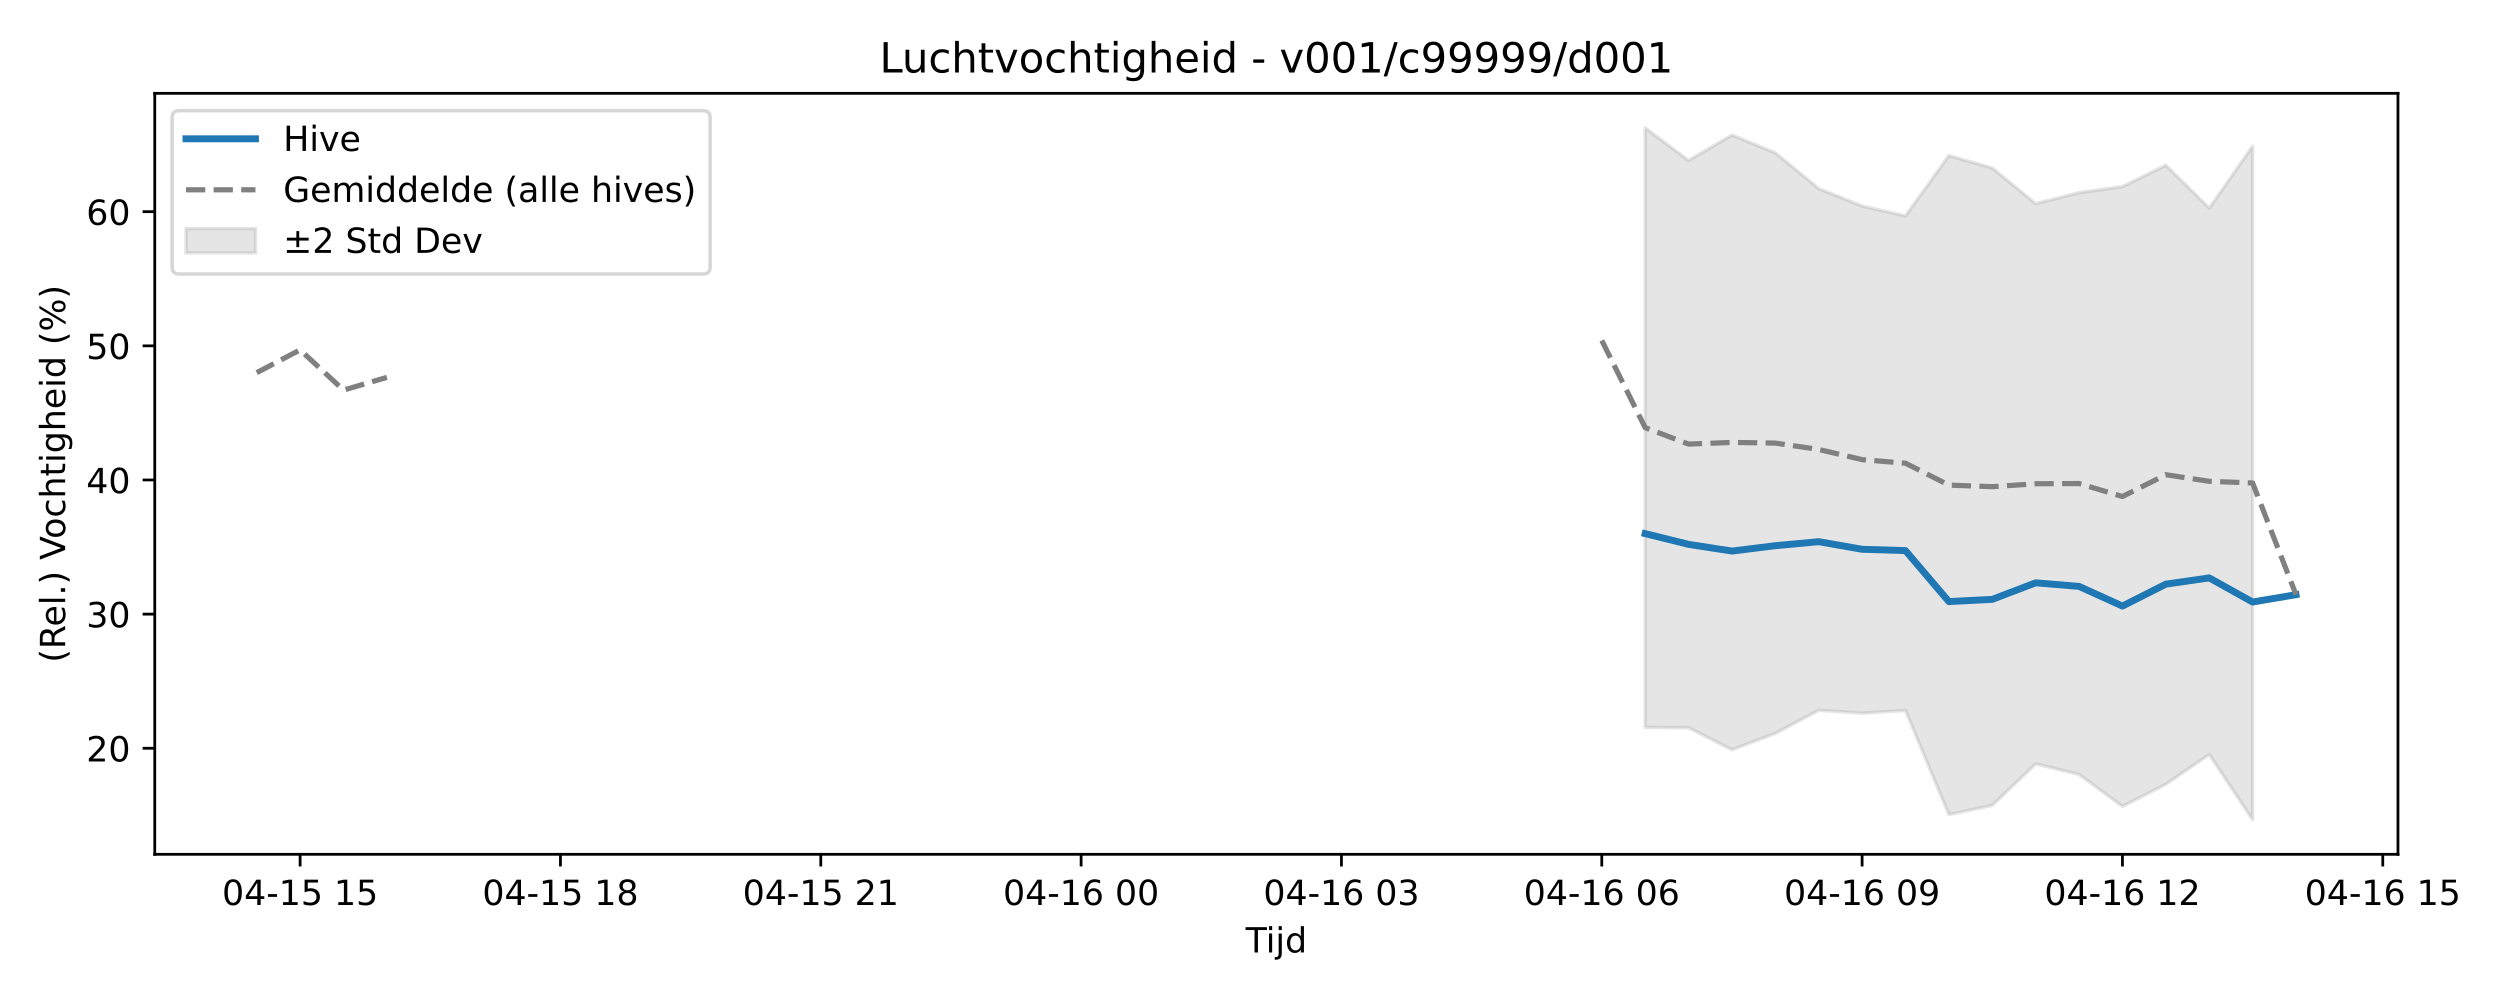
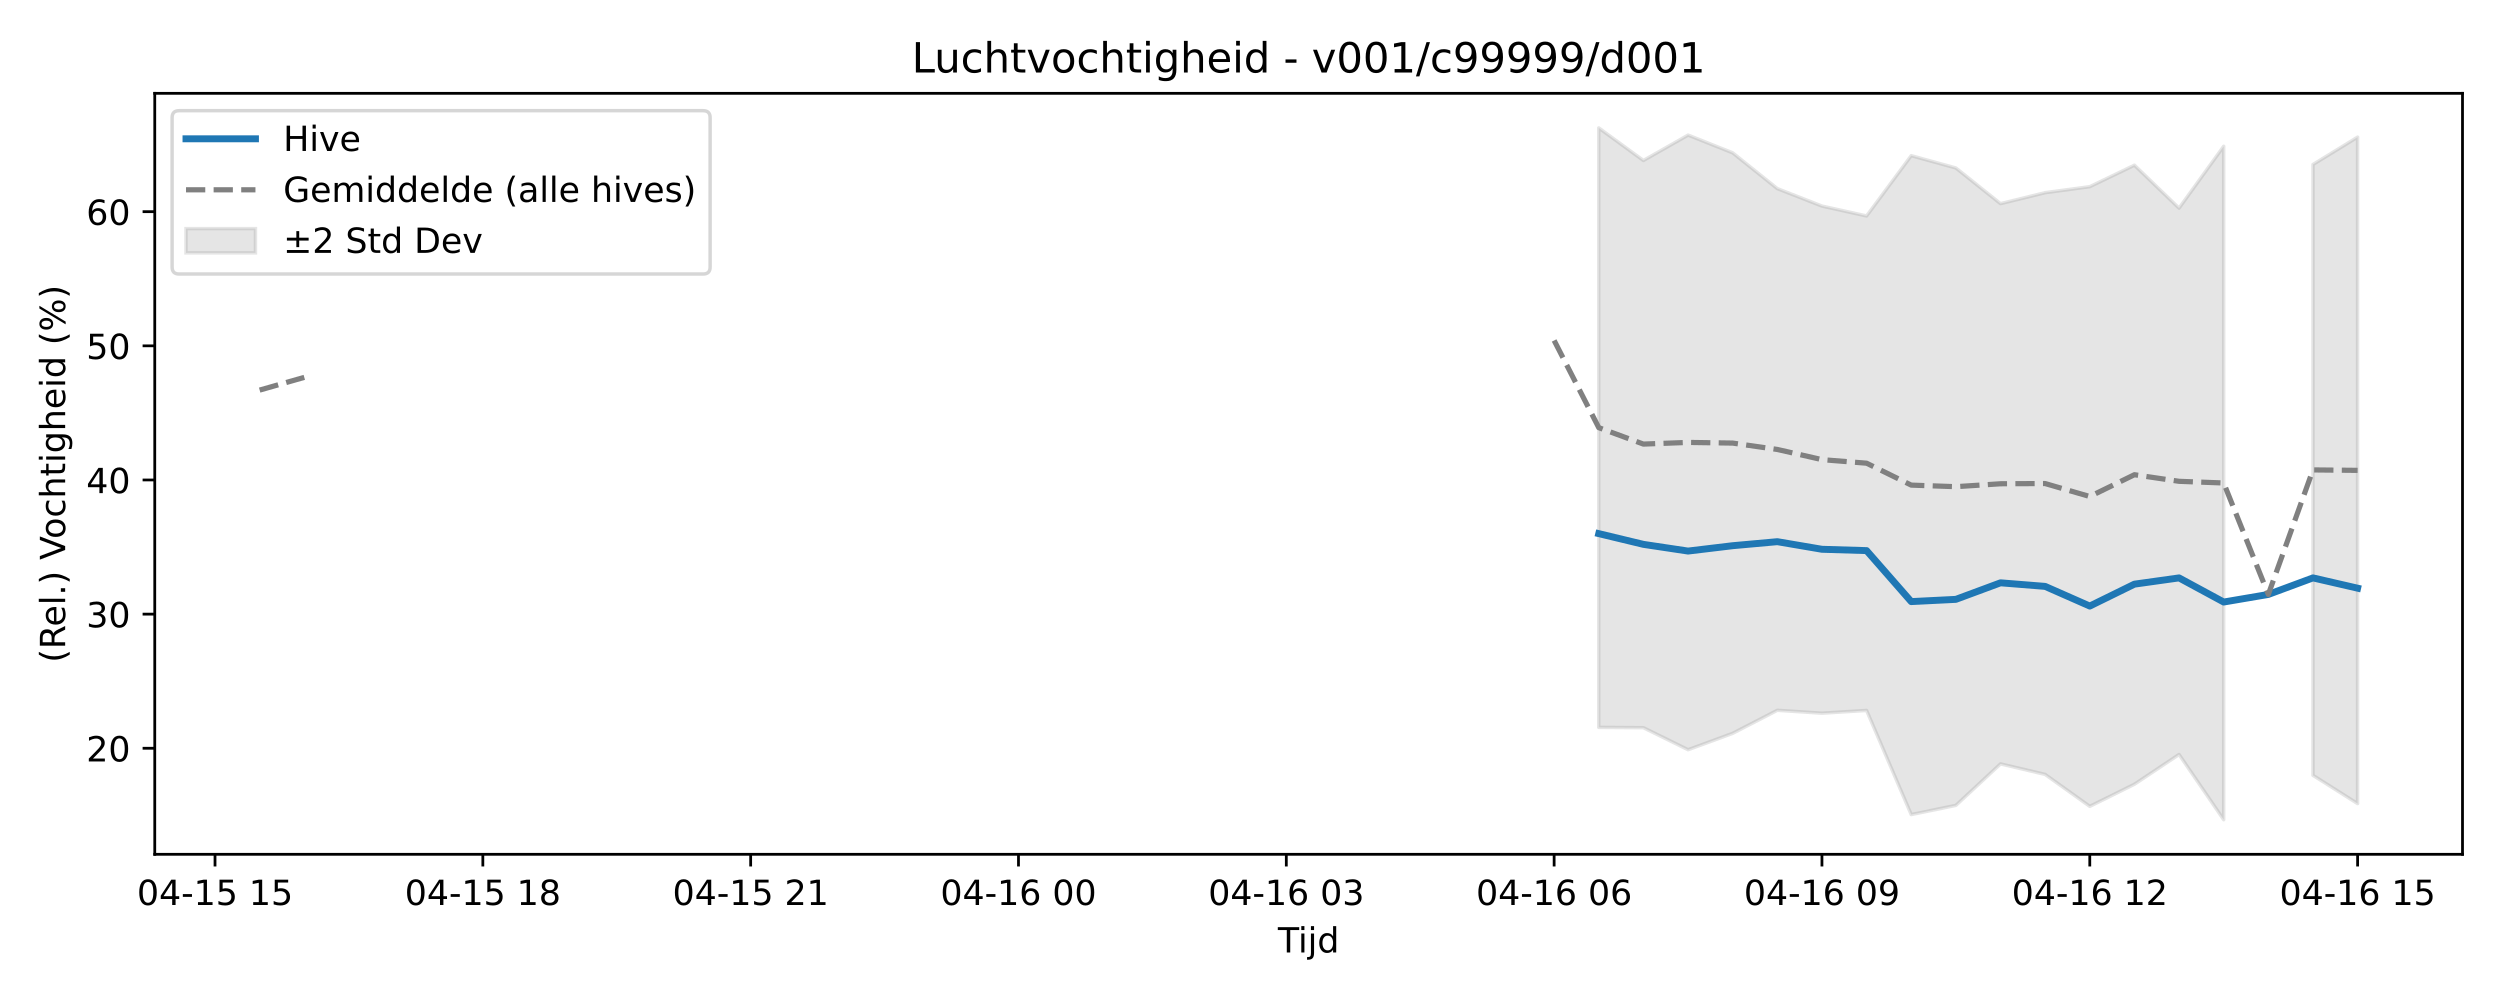
<svg xmlns="http://www.w3.org/2000/svg" xmlns:xlink="http://www.w3.org/1999/xlink" width="720pt" height="288pt" viewBox="0 0 720 288" version="1.1">
  <defs>
    <style type="text/css">*{stroke-linejoin: round; stroke-linecap: butt}</style>
  </defs>
  <g id="figure_1">
    <g id="patch_1">
      <path d="M 0 288  L 720 288  L 720 0  L 0 0  z " style="fill: #ffffff" />
    </g>
    <g id="axes_1">
      <g id="patch_2">
-         <path d="M 44.57 246.04  L 690.613 246.04  L 690.613 26.88  L 44.57 26.88  z " style="fill: #ffffff" />
+         <path d="M 44.57 246.04  L 709.2 246.04  L 709.2 26.88  L 44.57 26.88  z " style="fill: #ffffff" />
      </g>
      <g id="FillBetweenPolyCollection_1">
-         <defs>
-           <path id="m45d0ea66e8" d="M 473.807 -251.158  L 473.807 -78.512  L 486.303 -78.423  L 498.799 -72.077  L 511.295 -76.801  L 523.791 -83.434  L 536.287 -82.599  L 548.783 -83.39  L 561.279 -53.404  L 573.775 -56.05  L 586.271 -67.996  L 598.767 -64.964  L 611.263 -55.766  L 623.759 -62.135  L 636.255 -70.707  L 648.751 -51.922  L 648.751 -245.876  L 648.751 -245.876  L 636.255 -228.056  L 623.759 -240.427  L 611.263 -234.241  L 598.767 -232.512  L 586.271 -229.351  L 573.775 -239.623  L 561.279 -243.17  L 548.783 -225.805  L 536.287 -228.656  L 523.791 -233.68  L 511.295 -243.984  L 498.799 -249.094  L 486.303 -241.782  L 473.807 -251.158  z " style="stroke: #808080; stroke-opacity: 0.2" />
-         </defs>
-         <g clip-path="url(#p425145d0fc)">
-           <use xlink:href="#m45d0ea66e8" x="0" y="288" style="fill: #808080; fill-opacity: 0.2; stroke: #808080; stroke-opacity: 0.2" />
-         </g>
+         <path d="M 460.446 36.842  L 460.446 209.488  L 473.301 209.577  L 486.157 215.923  L 499.012 211.199  L 511.868 204.566  L 524.723 205.401  L 537.579 204.61  L 550.434 234.596  L 563.29 231.95  L 576.145 220.004  L 589.001 223.036  L 601.856 232.234  L 614.712 225.865  L 627.567 217.293  L 640.423 236.078  L 640.423 42.124  L 640.423 42.124  L 627.567 59.944  L 614.712 47.573  L 601.856 53.759  L 589.001 55.488  L 576.145 58.649  L 563.29 48.377  L 550.434 44.83  L 537.579 62.195  L 524.723 59.344  L 511.868 54.32  L 499.012 44.016  L 486.157 38.906  L 473.301 46.218  L 460.446 36.842  z " clip-path="url(#p1adfb10e48)" style="fill: #808080; fill-opacity: 0.2; stroke: #808080; stroke-opacity: 0.2" />
+         <path d="M 666.134 47.372  L 666.134 223.297  L 678.99 231.439  L 678.99 39.488  L 678.99 39.488  L 666.134 47.372  z " clip-path="url(#p1adfb10e48)" style="fill: #808080; fill-opacity: 0.2; stroke: #808080; stroke-opacity: 0.2" />
      </g>
      <g id="matplotlib.axis_1">
        <g id="xtick_1">
          <g id="line2d_1">
            <defs>
-               <path id="m5ffe75a778" d="M 0 0  L 0 3.5  " style="stroke: #000000; stroke-width: 0.8" />
-             </defs>
-             <g>
-               <use xlink:href="#m5ffe75a778" x="86.432" y="246.04" style="stroke: #000000; stroke-width: 0.8" />
+               <path id="m0a11ca4ce7" d="M 0 0  L 0 3.5  " style="stroke: #000000; stroke-width: 0.8" />
+             </defs>
+             <g>
+               <use xlink:href="#m0a11ca4ce7" x="61.925" y="246.04" style="stroke: #000000; stroke-width: 0.8" />
            </g>
          </g>
          <g id="text_1">
-             <g transform="translate(63.95109 260.6384) scale(0.1 -0.1)">
+             <g transform="translate(39.44447 260.6384) scale(0.1 -0.1)">
              <defs>
                <path id="DejaVuSans-30" d="M 2034 4250  Q 1547 4250 1301 3770  Q 1056 3291 1056 2328  Q 1056 1369 1301 889  Q 1547 409 2034 409  Q 2525 409 2770 889  Q 3016 1369 3016 2328  Q 3016 3291 2770 3770  Q 2525 4250 2034 4250  z M 2034 4750  Q 2819 4750 3233 4129  Q 3647 3509 3647 2328  Q 3647 1150 3233 529  Q 2819 -91 2034 -91  Q 1250 -91 836 529  Q 422 1150 422 2328  Q 422 3509 836 4129  Q 1250 4750 2034 4750  z " transform="scale(0.015625)" />
                <path id="DejaVuSans-34" d="M 2419 4116  L 825 1625  L 2419 1625  L 2419 4116  z M 2253 4666  L 3047 4666  L 3047 1625  L 3713 1625  L 3713 1100  L 3047 1100  L 3047 0  L 2419 0  L 2419 1100  L 313 1100  L 313 1709  L 2253 4666  z " transform="scale(0.015625)" />
                <path id="DejaVuSans-2d" d="M 313 2009  L 1997 2009  L 1997 1497  L 313 1497  L 313 2009  z " transform="scale(0.015625)" />
                <path id="DejaVuSans-31" d="M 794 531  L 1825 531  L 1825 4091  L 703 3866  L 703 4441  L 1819 4666  L 2450 4666  L 2450 531  L 3481 531  L 3481 0  L 794 0  L 794 531  z " transform="scale(0.015625)" />
                <path id="DejaVuSans-35" d="M 691 4666  L 3169 4666  L 3169 4134  L 1269 4134  L 1269 2991  Q 1406 3038 1543 3061  Q 1681 3084 1819 3084  Q 2600 3084 3056 2656  Q 3513 2228 3513 1497  Q 3513 744 3044 326  Q 2575 -91 1722 -91  Q 1428 -91 1123 -41  Q 819 9 494 109  L 494 744  Q 775 591 1075 516  Q 1375 441 1709 441  Q 2250 441 2565 725  Q 2881 1009 2881 1497  Q 2881 1984 2565 2268  Q 2250 2553 1709 2553  Q 1456 2553 1204 2497  Q 953 2441 691 2322  L 691 4666  z " transform="scale(0.015625)" />
                <path id="DejaVuSans-20" transform="scale(0.015625)" />
              </defs>
              <use xlink:href="#DejaVuSans-30" />
              <use xlink:href="#DejaVuSans-34" transform="translate(63.62305 0)" />
              <use xlink:href="#DejaVuSans-2d" transform="translate(127.2461 0)" />
              <use xlink:href="#DejaVuSans-31" transform="translate(163.3301 0)" />
              <use xlink:href="#DejaVuSans-35" transform="translate(226.9531 0)" />
              <use xlink:href="#DejaVuSans-20" transform="translate(290.5762 0)" />
              <use xlink:href="#DejaVuSans-31" transform="translate(322.3633 0)" />
              <use xlink:href="#DejaVuSans-35" transform="translate(385.9863 0)" />
            </g>
          </g>
        </g>
        <g id="xtick_2">
          <g id="line2d_2">
            <g>
-               <use xlink:href="#m5ffe75a778" x="161.407" y="246.04" style="stroke: #000000; stroke-width: 0.8" />
+               <use xlink:href="#m0a11ca4ce7" x="139.058" y="246.04" style="stroke: #000000; stroke-width: 0.8" />
            </g>
          </g>
          <g id="text_2">
-             <g transform="translate(138.927 260.6384) scale(0.1 -0.1)">
+             <g transform="translate(116.5775 260.6384) scale(0.1 -0.1)">
              <defs>
                <path id="DejaVuSans-38" d="M 2034 2216  Q 1584 2216 1326 1975  Q 1069 1734 1069 1313  Q 1069 891 1326 650  Q 1584 409 2034 409  Q 2484 409 2743 651  Q 3003 894 3003 1313  Q 3003 1734 2745 1975  Q 2488 2216 2034 2216  z M 1403 2484  Q 997 2584 770 2862  Q 544 3141 544 3541  Q 544 4100 942 4425  Q 1341 4750 2034 4750  Q 2731 4750 3128 4425  Q 3525 4100 3525 3541  Q 3525 3141 3298 2862  Q 3072 2584 2669 2484  Q 3125 2378 3379 2068  Q 3634 1759 3634 1313  Q 3634 634 3220 271  Q 2806 -91 2034 -91  Q 1263 -91 848 271  Q 434 634 434 1313  Q 434 1759 690 2068  Q 947 2378 1403 2484  z M 1172 3481  Q 1172 3119 1398 2916  Q 1625 2713 2034 2713  Q 2441 2713 2670 2916  Q 2900 3119 2900 3481  Q 2900 3844 2670 4047  Q 2441 4250 2034 4250  Q 1625 4250 1398 4047  Q 1172 3844 1172 3481  z " transform="scale(0.015625)" />
              </defs>
              <use xlink:href="#DejaVuSans-30" />
              <use xlink:href="#DejaVuSans-34" transform="translate(63.62305 0)" />
              <use xlink:href="#DejaVuSans-2d" transform="translate(127.2461 0)" />
              <use xlink:href="#DejaVuSans-31" transform="translate(163.3301 0)" />
              <use xlink:href="#DejaVuSans-35" transform="translate(226.9531 0)" />
              <use xlink:href="#DejaVuSans-20" transform="translate(290.5762 0)" />
              <use xlink:href="#DejaVuSans-31" transform="translate(322.3633 0)" />
              <use xlink:href="#DejaVuSans-38" transform="translate(385.9863 0)" />
            </g>
          </g>
        </g>
        <g id="xtick_3">
          <g id="line2d_3">
            <g>
-               <use xlink:href="#m5ffe75a778" x="236.383" y="246.04" style="stroke: #000000; stroke-width: 0.8" />
+               <use xlink:href="#m0a11ca4ce7" x="216.191" y="246.04" style="stroke: #000000; stroke-width: 0.8" />
            </g>
          </g>
          <g id="text_3">
-             <g transform="translate(213.9029 260.6384) scale(0.1 -0.1)">
+             <g transform="translate(193.7106 260.6384) scale(0.1 -0.1)">
              <defs>
                <path id="DejaVuSans-32" d="M 1228 531  L 3431 531  L 3431 0  L 469 0  L 469 531  Q 828 903 1448 1529  Q 2069 2156 2228 2338  Q 2531 2678 2651 2914  Q 2772 3150 2772 3378  Q 2772 3750 2511 3984  Q 2250 4219 1831 4219  Q 1534 4219 1204 4116  Q 875 4013 500 3803  L 500 4441  Q 881 4594 1212 4672  Q 1544 4750 1819 4750  Q 2544 4750 2975 4387  Q 3406 4025 3406 3419  Q 3406 3131 3298 2873  Q 3191 2616 2906 2266  Q 2828 2175 2409 1742  Q 1991 1309 1228 531  z " transform="scale(0.015625)" />
              </defs>
              <use xlink:href="#DejaVuSans-30" />
              <use xlink:href="#DejaVuSans-34" transform="translate(63.62305 0)" />
              <use xlink:href="#DejaVuSans-2d" transform="translate(127.2461 0)" />
              <use xlink:href="#DejaVuSans-31" transform="translate(163.3301 0)" />
              <use xlink:href="#DejaVuSans-35" transform="translate(226.9531 0)" />
              <use xlink:href="#DejaVuSans-20" transform="translate(290.5762 0)" />
              <use xlink:href="#DejaVuSans-32" transform="translate(322.3633 0)" />
              <use xlink:href="#DejaVuSans-31" transform="translate(385.9863 0)" />
            </g>
          </g>
        </g>
        <g id="xtick_4">
          <g id="line2d_4">
            <g>
-               <use xlink:href="#m5ffe75a778" x="311.359" y="246.04" style="stroke: #000000; stroke-width: 0.8" />
+               <use xlink:href="#m0a11ca4ce7" x="293.324" y="246.04" style="stroke: #000000; stroke-width: 0.8" />
            </g>
          </g>
          <g id="text_4">
-             <g transform="translate(288.8789 260.6384) scale(0.1 -0.1)">
+             <g transform="translate(270.8437 260.6384) scale(0.1 -0.1)">
              <defs>
                <path id="DejaVuSans-36" d="M 2113 2584  Q 1688 2584 1439 2293  Q 1191 2003 1191 1497  Q 1191 994 1439 701  Q 1688 409 2113 409  Q 2538 409 2786 701  Q 3034 994 3034 1497  Q 3034 2003 2786 2293  Q 2538 2584 2113 2584  z M 3366 4563  L 3366 3988  Q 3128 4100 2886 4159  Q 2644 4219 2406 4219  Q 1781 4219 1451 3797  Q 1122 3375 1075 2522  Q 1259 2794 1537 2939  Q 1816 3084 2150 3084  Q 2853 3084 3261 2657  Q 3669 2231 3669 1497  Q 3669 778 3244 343  Q 2819 -91 2113 -91  Q 1303 -91 875 529  Q 447 1150 447 2328  Q 447 3434 972 4092  Q 1497 4750 2381 4750  Q 2619 4750 2861 4703  Q 3103 4656 3366 4563  z " transform="scale(0.015625)" />
              </defs>
              <use xlink:href="#DejaVuSans-30" />
              <use xlink:href="#DejaVuSans-34" transform="translate(63.62305 0)" />
              <use xlink:href="#DejaVuSans-2d" transform="translate(127.2461 0)" />
              <use xlink:href="#DejaVuSans-31" transform="translate(163.3301 0)" />
              <use xlink:href="#DejaVuSans-36" transform="translate(226.9531 0)" />
              <use xlink:href="#DejaVuSans-20" transform="translate(290.5762 0)" />
              <use xlink:href="#DejaVuSans-30" transform="translate(322.3633 0)" />
              <use xlink:href="#DejaVuSans-30" transform="translate(385.9863 0)" />
            </g>
          </g>
        </g>
        <g id="xtick_5">
          <g id="line2d_5">
            <g>
-               <use xlink:href="#m5ffe75a778" x="386.335" y="246.04" style="stroke: #000000; stroke-width: 0.8" />
+               <use xlink:href="#m0a11ca4ce7" x="370.457" y="246.04" style="stroke: #000000; stroke-width: 0.8" />
            </g>
          </g>
          <g id="text_5">
-             <g transform="translate(363.8548 260.6384) scale(0.1 -0.1)">
+             <g transform="translate(347.9768 260.6384) scale(0.1 -0.1)">
              <defs>
                <path id="DejaVuSans-33" d="M 2597 2516  Q 3050 2419 3304 2112  Q 3559 1806 3559 1356  Q 3559 666 3084 287  Q 2609 -91 1734 -91  Q 1441 -91 1130 -33  Q 819 25 488 141  L 488 750  Q 750 597 1062 519  Q 1375 441 1716 441  Q 2309 441 2620 675  Q 2931 909 2931 1356  Q 2931 1769 2642 2001  Q 2353 2234 1838 2234  L 1294 2234  L 1294 2753  L 1863 2753  Q 2328 2753 2575 2939  Q 2822 3125 2822 3475  Q 2822 3834 2567 4026  Q 2313 4219 1838 4219  Q 1578 4219 1281 4162  Q 984 4106 628 3988  L 628 4550  Q 988 4650 1302 4700  Q 1616 4750 1894 4750  Q 2613 4750 3031 4423  Q 3450 4097 3450 3541  Q 3450 3153 3228 2886  Q 3006 2619 2597 2516  z " transform="scale(0.015625)" />
              </defs>
              <use xlink:href="#DejaVuSans-30" />
              <use xlink:href="#DejaVuSans-34" transform="translate(63.62305 0)" />
              <use xlink:href="#DejaVuSans-2d" transform="translate(127.2461 0)" />
              <use xlink:href="#DejaVuSans-31" transform="translate(163.3301 0)" />
              <use xlink:href="#DejaVuSans-36" transform="translate(226.9531 0)" />
              <use xlink:href="#DejaVuSans-20" transform="translate(290.5762 0)" />
              <use xlink:href="#DejaVuSans-30" transform="translate(322.3633 0)" />
              <use xlink:href="#DejaVuSans-33" transform="translate(385.9863 0)" />
            </g>
          </g>
        </g>
        <g id="xtick_6">
          <g id="line2d_6">
            <g>
-               <use xlink:href="#m5ffe75a778" x="461.311" y="246.04" style="stroke: #000000; stroke-width: 0.8" />
+               <use xlink:href="#m0a11ca4ce7" x="447.59" y="246.04" style="stroke: #000000; stroke-width: 0.8" />
            </g>
          </g>
          <g id="text_6">
-             <g transform="translate(438.8307 260.6384) scale(0.1 -0.1)">
+             <g transform="translate(425.1098 260.6384) scale(0.1 -0.1)">
              <use xlink:href="#DejaVuSans-30" />
              <use xlink:href="#DejaVuSans-34" transform="translate(63.62305 0)" />
              <use xlink:href="#DejaVuSans-2d" transform="translate(127.2461 0)" />
              <use xlink:href="#DejaVuSans-31" transform="translate(163.3301 0)" />
              <use xlink:href="#DejaVuSans-36" transform="translate(226.9531 0)" />
              <use xlink:href="#DejaVuSans-20" transform="translate(290.5762 0)" />
              <use xlink:href="#DejaVuSans-30" transform="translate(322.3633 0)" />
              <use xlink:href="#DejaVuSans-36" transform="translate(385.9863 0)" />
            </g>
          </g>
        </g>
        <g id="xtick_7">
          <g id="line2d_7">
            <g>
-               <use xlink:href="#m5ffe75a778" x="536.287" y="246.04" style="stroke: #000000; stroke-width: 0.8" />
+               <use xlink:href="#m0a11ca4ce7" x="524.723" y="246.04" style="stroke: #000000; stroke-width: 0.8" />
            </g>
          </g>
          <g id="text_7">
-             <g transform="translate(513.8066 260.6384) scale(0.1 -0.1)">
+             <g transform="translate(502.2429 260.6384) scale(0.1 -0.1)">
              <defs>
                <path id="DejaVuSans-39" d="M 703 97  L 703 672  Q 941 559 1184 500  Q 1428 441 1663 441  Q 2288 441 2617 861  Q 2947 1281 2994 2138  Q 2813 1869 2534 1725  Q 2256 1581 1919 1581  Q 1219 1581 811 2004  Q 403 2428 403 3163  Q 403 3881 828 4315  Q 1253 4750 1959 4750  Q 2769 4750 3195 4129  Q 3622 3509 3622 2328  Q 3622 1225 3098 567  Q 2575 -91 1691 -91  Q 1453 -91 1209 -44  Q 966 3 703 97  z M 1959 2075  Q 2384 2075 2632 2365  Q 2881 2656 2881 3163  Q 2881 3666 2632 3958  Q 2384 4250 1959 4250  Q 1534 4250 1286 3958  Q 1038 3666 1038 3163  Q 1038 2656 1286 2365  Q 1534 2075 1959 2075  z " transform="scale(0.015625)" />
              </defs>
              <use xlink:href="#DejaVuSans-30" />
              <use xlink:href="#DejaVuSans-34" transform="translate(63.62305 0)" />
              <use xlink:href="#DejaVuSans-2d" transform="translate(127.2461 0)" />
              <use xlink:href="#DejaVuSans-31" transform="translate(163.3301 0)" />
              <use xlink:href="#DejaVuSans-36" transform="translate(226.9531 0)" />
              <use xlink:href="#DejaVuSans-20" transform="translate(290.5762 0)" />
              <use xlink:href="#DejaVuSans-30" transform="translate(322.3633 0)" />
              <use xlink:href="#DejaVuSans-39" transform="translate(385.9863 0)" />
            </g>
          </g>
        </g>
        <g id="xtick_8">
          <g id="line2d_8">
            <g>
-               <use xlink:href="#m5ffe75a778" x="611.263" y="246.04" style="stroke: #000000; stroke-width: 0.8" />
+               <use xlink:href="#m0a11ca4ce7" x="601.856" y="246.04" style="stroke: #000000; stroke-width: 0.8" />
            </g>
          </g>
          <g id="text_8">
-             <g transform="translate(588.7826 260.6384) scale(0.1 -0.1)">
+             <g transform="translate(579.376 260.6384) scale(0.1 -0.1)">
              <use xlink:href="#DejaVuSans-30" />
              <use xlink:href="#DejaVuSans-34" transform="translate(63.62305 0)" />
              <use xlink:href="#DejaVuSans-2d" transform="translate(127.2461 0)" />
              <use xlink:href="#DejaVuSans-31" transform="translate(163.3301 0)" />
              <use xlink:href="#DejaVuSans-36" transform="translate(226.9531 0)" />
              <use xlink:href="#DejaVuSans-20" transform="translate(290.5762 0)" />
              <use xlink:href="#DejaVuSans-31" transform="translate(322.3633 0)" />
              <use xlink:href="#DejaVuSans-32" transform="translate(385.9863 0)" />
            </g>
          </g>
        </g>
        <g id="xtick_9">
          <g id="line2d_9">
            <g>
-               <use xlink:href="#m5ffe75a778" x="686.239" y="246.04" style="stroke: #000000; stroke-width: 0.8" />
+               <use xlink:href="#m0a11ca4ce7" x="678.99" y="246.04" style="stroke: #000000; stroke-width: 0.8" />
            </g>
          </g>
          <g id="text_9">
-             <g transform="translate(663.7585 260.6384) scale(0.1 -0.1)">
+             <g transform="translate(656.5091 260.6384) scale(0.1 -0.1)">
              <use xlink:href="#DejaVuSans-30" />
              <use xlink:href="#DejaVuSans-34" transform="translate(63.62305 0)" />
              <use xlink:href="#DejaVuSans-2d" transform="translate(127.2461 0)" />
              <use xlink:href="#DejaVuSans-31" transform="translate(163.3301 0)" />
              <use xlink:href="#DejaVuSans-36" transform="translate(226.9531 0)" />
              <use xlink:href="#DejaVuSans-20" transform="translate(290.5762 0)" />
              <use xlink:href="#DejaVuSans-31" transform="translate(322.3633 0)" />
              <use xlink:href="#DejaVuSans-35" transform="translate(385.9863 0)" />
            </g>
          </g>
        </g>
        <g id="text_10">
-           <g transform="translate(358.7413 274.3166) scale(0.1 -0.1)">
+           <g transform="translate(368.035 274.3166) scale(0.1 -0.1)">
            <defs>
              <path id="DejaVuSans-54" d="M -19 4666  L 3928 4666  L 3928 4134  L 2272 4134  L 2272 0  L 1638 0  L 1638 4134  L -19 4134  L -19 4666  z " transform="scale(0.015625)" />
              <path id="DejaVuSans-69" d="M 603 3500  L 1178 3500  L 1178 0  L 603 0  L 603 3500  z M 603 4863  L 1178 4863  L 1178 4134  L 603 4134  L 603 4863  z " transform="scale(0.015625)" />
              <path id="DejaVuSans-6a" d="M 603 3500  L 1178 3500  L 1178 -63  Q 1178 -731 923 -1031  Q 669 -1331 103 -1331  L -116 -1331  L -116 -844  L 38 -844  Q 366 -844 484 -692  Q 603 -541 603 -63  L 603 3500  z M 603 4863  L 1178 4863  L 1178 4134  L 603 4134  L 603 4863  z " transform="scale(0.015625)" />
              <path id="DejaVuSans-64" d="M 2906 2969  L 2906 4863  L 3481 4863  L 3481 0  L 2906 0  L 2906 525  Q 2725 213 2448 61  Q 2172 -91 1784 -91  Q 1150 -91 751 415  Q 353 922 353 1747  Q 353 2572 751 3078  Q 1150 3584 1784 3584  Q 2172 3584 2448 3432  Q 2725 3281 2906 2969  z M 947 1747  Q 947 1113 1208 752  Q 1469 391 1925 391  Q 2381 391 2643 752  Q 2906 1113 2906 1747  Q 2906 2381 2643 2742  Q 2381 3103 1925 3103  Q 1469 3103 1208 2742  Q 947 2381 947 1747  z " transform="scale(0.015625)" />
            </defs>
            <use xlink:href="#DejaVuSans-54" />
            <use xlink:href="#DejaVuSans-69" transform="translate(57.95898 0)" />
            <use xlink:href="#DejaVuSans-6a" transform="translate(85.74219 0)" />
            <use xlink:href="#DejaVuSans-64" transform="translate(113.5254 0)" />
          </g>
        </g>
      </g>
      <g id="matplotlib.axis_2">
        <g id="ytick_1">
          <g id="line2d_10">
            <defs>
-               <path id="m15b1f2e56d" d="M 0 0  L -3.5 0  " style="stroke: #000000; stroke-width: 0.8" />
-             </defs>
-             <g>
-               <use xlink:href="#m15b1f2e56d" x="44.57" y="215.497" style="stroke: #000000; stroke-width: 0.8" />
+               <path id="m12a733c4f2" d="M 0 0  L -3.5 0  " style="stroke: #000000; stroke-width: 0.8" />
+             </defs>
+             <g>
+               <use xlink:href="#m12a733c4f2" x="44.57" y="215.497" style="stroke: #000000; stroke-width: 0.8" />
            </g>
          </g>
          <g id="text_11">
            <g transform="translate(24.845 219.2966) scale(0.1 -0.1)">
              <use xlink:href="#DejaVuSans-32" />
              <use xlink:href="#DejaVuSans-30" transform="translate(63.62305 0)" />
            </g>
          </g>
        </g>
        <g id="ytick_2">
          <g id="line2d_11">
            <g>
-               <use xlink:href="#m15b1f2e56d" x="44.57" y="176.865" style="stroke: #000000; stroke-width: 0.8" />
+               <use xlink:href="#m12a733c4f2" x="44.57" y="176.865" style="stroke: #000000; stroke-width: 0.8" />
            </g>
          </g>
          <g id="text_12">
            <g transform="translate(24.845 180.6638) scale(0.1 -0.1)">
              <use xlink:href="#DejaVuSans-33" />
              <use xlink:href="#DejaVuSans-30" transform="translate(63.62305 0)" />
            </g>
          </g>
        </g>
        <g id="ytick_3">
          <g id="line2d_12">
            <g>
-               <use xlink:href="#m15b1f2e56d" x="44.57" y="138.232" style="stroke: #000000; stroke-width: 0.8" />
+               <use xlink:href="#m12a733c4f2" x="44.57" y="138.232" style="stroke: #000000; stroke-width: 0.8" />
            </g>
          </g>
          <g id="text_13">
            <g transform="translate(24.845 142.0311) scale(0.1 -0.1)">
              <use xlink:href="#DejaVuSans-34" />
              <use xlink:href="#DejaVuSans-30" transform="translate(63.62305 0)" />
            </g>
          </g>
        </g>
        <g id="ytick_4">
          <g id="line2d_13">
            <g>
-               <use xlink:href="#m15b1f2e56d" x="44.57" y="99.599" style="stroke: #000000; stroke-width: 0.8" />
+               <use xlink:href="#m12a733c4f2" x="44.57" y="99.599" style="stroke: #000000; stroke-width: 0.8" />
            </g>
          </g>
          <g id="text_14">
            <g transform="translate(24.845 103.3983) scale(0.1 -0.1)">
              <use xlink:href="#DejaVuSans-35" />
              <use xlink:href="#DejaVuSans-30" transform="translate(63.62305 0)" />
            </g>
          </g>
        </g>
        <g id="ytick_5">
          <g id="line2d_14">
            <g>
-               <use xlink:href="#m15b1f2e56d" x="44.57" y="60.966" style="stroke: #000000; stroke-width: 0.8" />
+               <use xlink:href="#m12a733c4f2" x="44.57" y="60.966" style="stroke: #000000; stroke-width: 0.8" />
            </g>
          </g>
          <g id="text_15">
            <g transform="translate(24.845 64.76555) scale(0.1 -0.1)">
              <use xlink:href="#DejaVuSans-36" />
              <use xlink:href="#DejaVuSans-30" transform="translate(63.62305 0)" />
            </g>
          </g>
        </g>
        <g id="text_16">
          <g transform="translate(18.76531 190.8381) rotate(-90) scale(0.1 -0.1)">
            <defs>
              <path id="DejaVuSans-28" d="M 1984 4856  Q 1566 4138 1362 3434  Q 1159 2731 1159 2009  Q 1159 1288 1364 580  Q 1569 -128 1984 -844  L 1484 -844  Q 1016 -109 783 600  Q 550 1309 550 2009  Q 550 2706 781 3412  Q 1013 4119 1484 4856  L 1984 4856  z " transform="scale(0.015625)" />
              <path id="DejaVuSans-52" d="M 2841 2188  Q 3044 2119 3236 1894  Q 3428 1669 3622 1275  L 4263 0  L 3584 0  L 2988 1197  Q 2756 1666 2539 1819  Q 2322 1972 1947 1972  L 1259 1972  L 1259 0  L 628 0  L 628 4666  L 2053 4666  Q 2853 4666 3247 4331  Q 3641 3997 3641 3322  Q 3641 2881 3436 2590  Q 3231 2300 2841 2188  z M 1259 4147  L 1259 2491  L 2053 2491  Q 2509 2491 2742 2702  Q 2975 2913 2975 3322  Q 2975 3731 2742 3939  Q 2509 4147 2053 4147  L 1259 4147  z " transform="scale(0.015625)" />
              <path id="DejaVuSans-65" d="M 3597 1894  L 3597 1613  L 953 1613  Q 991 1019 1311 708  Q 1631 397 2203 397  Q 2534 397 2845 478  Q 3156 559 3463 722  L 3463 178  Q 3153 47 2828 -22  Q 2503 -91 2169 -91  Q 1331 -91 842 396  Q 353 884 353 1716  Q 353 2575 817 3079  Q 1281 3584 2069 3584  Q 2775 3584 3186 3129  Q 3597 2675 3597 1894  z M 3022 2063  Q 3016 2534 2758 2815  Q 2500 3097 2075 3097  Q 1594 3097 1305 2825  Q 1016 2553 972 2059  L 3022 2063  z " transform="scale(0.015625)" />
              <path id="DejaVuSans-6c" d="M 603 4863  L 1178 4863  L 1178 0  L 603 0  L 603 4863  z " transform="scale(0.015625)" />
              <path id="DejaVuSans-2e" d="M 684 794  L 1344 794  L 1344 0  L 684 0  L 684 794  z " transform="scale(0.015625)" />
              <path id="DejaVuSans-29" d="M 513 4856  L 1013 4856  Q 1481 4119 1714 3412  Q 1947 2706 1947 2009  Q 1947 1309 1714 600  Q 1481 -109 1013 -844  L 513 -844  Q 928 -128 1133 580  Q 1338 1288 1338 2009  Q 1338 2731 1133 3434  Q 928 4138 513 4856  z " transform="scale(0.015625)" />
              <path id="DejaVuSans-56" d="M 1831 0  L 50 4666  L 709 4666  L 2188 738  L 3669 4666  L 4325 4666  L 2547 0  L 1831 0  z " transform="scale(0.015625)" />
              <path id="DejaVuSans-6f" d="M 1959 3097  Q 1497 3097 1228 2736  Q 959 2375 959 1747  Q 959 1119 1226 758  Q 1494 397 1959 397  Q 2419 397 2687 759  Q 2956 1122 2956 1747  Q 2956 2369 2687 2733  Q 2419 3097 1959 3097  z M 1959 3584  Q 2709 3584 3137 3096  Q 3566 2609 3566 1747  Q 3566 888 3137 398  Q 2709 -91 1959 -91  Q 1206 -91 779 398  Q 353 888 353 1747  Q 353 2609 779 3096  Q 1206 3584 1959 3584  z " transform="scale(0.015625)" />
              <path id="DejaVuSans-63" d="M 3122 3366  L 3122 2828  Q 2878 2963 2633 3030  Q 2388 3097 2138 3097  Q 1578 3097 1268 2742  Q 959 2388 959 1747  Q 959 1106 1268 751  Q 1578 397 2138 397  Q 2388 397 2633 464  Q 2878 531 3122 666  L 3122 134  Q 2881 22 2623 -34  Q 2366 -91 2075 -91  Q 1284 -91 818 406  Q 353 903 353 1747  Q 353 2603 823 3093  Q 1294 3584 2113 3584  Q 2378 3584 2631 3529  Q 2884 3475 3122 3366  z " transform="scale(0.015625)" />
              <path id="DejaVuSans-68" d="M 3513 2113  L 3513 0  L 2938 0  L 2938 2094  Q 2938 2591 2744 2837  Q 2550 3084 2163 3084  Q 1697 3084 1428 2787  Q 1159 2491 1159 1978  L 1159 0  L 581 0  L 581 4863  L 1159 4863  L 1159 2956  Q 1366 3272 1645 3428  Q 1925 3584 2291 3584  Q 2894 3584 3203 3211  Q 3513 2838 3513 2113  z " transform="scale(0.015625)" />
              <path id="DejaVuSans-74" d="M 1172 4494  L 1172 3500  L 2356 3500  L 2356 3053  L 1172 3053  L 1172 1153  Q 1172 725 1289 603  Q 1406 481 1766 481  L 2356 481  L 2356 0  L 1766 0  Q 1100 0 847 248  Q 594 497 594 1153  L 594 3053  L 172 3053  L 172 3500  L 594 3500  L 594 4494  L 1172 4494  z " transform="scale(0.015625)" />
              <path id="DejaVuSans-67" d="M 2906 1791  Q 2906 2416 2648 2759  Q 2391 3103 1925 3103  Q 1463 3103 1205 2759  Q 947 2416 947 1791  Q 947 1169 1205 825  Q 1463 481 1925 481  Q 2391 481 2648 825  Q 2906 1169 2906 1791  z M 3481 434  Q 3481 -459 3084 -895  Q 2688 -1331 1869 -1331  Q 1566 -1331 1297 -1286  Q 1028 -1241 775 -1147  L 775 -588  Q 1028 -725 1275 -790  Q 1522 -856 1778 -856  Q 2344 -856 2625 -561  Q 2906 -266 2906 331  L 2906 616  Q 2728 306 2450 153  Q 2172 0 1784 0  Q 1141 0 747 490  Q 353 981 353 1791  Q 353 2603 747 3093  Q 1141 3584 1784 3584  Q 2172 3584 2450 3431  Q 2728 3278 2906 2969  L 2906 3500  L 3481 3500  L 3481 434  z " transform="scale(0.015625)" />
              <path id="DejaVuSans-25" d="M 4653 2053  Q 4381 2053 4226 1822  Q 4072 1591 4072 1178  Q 4072 772 4226 539  Q 4381 306 4653 306  Q 4919 306 5073 539  Q 5228 772 5228 1178  Q 5228 1588 5073 1820  Q 4919 2053 4653 2053  z M 4653 2450  Q 5147 2450 5437 2106  Q 5728 1763 5728 1178  Q 5728 594 5436 251  Q 5144 -91 4653 -91  Q 4153 -91 3862 251  Q 3572 594 3572 1178  Q 3572 1766 3864 2108  Q 4156 2450 4653 2450  z M 1428 4353  Q 1159 4353 1004 4120  Q 850 3888 850 3481  Q 850 3069 1003 2837  Q 1156 2606 1428 2606  Q 1700 2606 1854 2837  Q 2009 3069 2009 3481  Q 2009 3884 1853 4118  Q 1697 4353 1428 4353  z M 4250 4750  L 4750 4750  L 1831 -91  L 1331 -91  L 4250 4750  z M 1428 4750  Q 1922 4750 2215 4408  Q 2509 4066 2509 3481  Q 2509 2891 2217 2550  Q 1925 2209 1428 2209  Q 931 2209 642 2551  Q 353 2894 353 3481  Q 353 4063 643 4406  Q 934 4750 1428 4750  z " transform="scale(0.015625)" />
            </defs>
            <use xlink:href="#DejaVuSans-28" />
            <use xlink:href="#DejaVuSans-52" transform="translate(39.01367 0)" />
            <use xlink:href="#DejaVuSans-65" transform="translate(103.9961 0)" />
            <use xlink:href="#DejaVuSans-6c" transform="translate(165.5195 0)" />
            <use xlink:href="#DejaVuSans-2e" transform="translate(193.3027 0)" />
            <use xlink:href="#DejaVuSans-29" transform="translate(225.0898 0)" />
            <use xlink:href="#DejaVuSans-20" transform="translate(264.1035 0)" />
            <use xlink:href="#DejaVuSans-56" transform="translate(295.8906 0)" />
            <use xlink:href="#DejaVuSans-6f" transform="translate(356.5488 0)" />
            <use xlink:href="#DejaVuSans-63" transform="translate(417.7305 0)" />
            <use xlink:href="#DejaVuSans-68" transform="translate(472.7109 0)" />
            <use xlink:href="#DejaVuSans-74" transform="translate(536.0898 0)" />
            <use xlink:href="#DejaVuSans-69" transform="translate(575.2988 0)" />
            <use xlink:href="#DejaVuSans-67" transform="translate(603.082 0)" />
            <use xlink:href="#DejaVuSans-68" transform="translate(666.5586 0)" />
            <use xlink:href="#DejaVuSans-65" transform="translate(729.9375 0)" />
            <use xlink:href="#DejaVuSans-69" transform="translate(791.4609 0)" />
            <use xlink:href="#DejaVuSans-64" transform="translate(819.2441 0)" />
            <use xlink:href="#DejaVuSans-20" transform="translate(882.7207 0)" />
            <use xlink:href="#DejaVuSans-28" transform="translate(914.5078 0)" />
            <use xlink:href="#DejaVuSans-25" transform="translate(953.5215 0)" />
            <use xlink:href="#DejaVuSans-29" transform="translate(1048.541 0)" />
          </g>
        </g>
      </g>
      <g id="line2d_15">
-         <path d="M 473.807 153.685  L 486.303 156.776  L 498.799 158.707  L 511.295 157.162  L 523.791 156.003  L 536.287 158.192  L 548.783 158.578  L 561.279 173.259  L 573.775 172.615  L 586.271 167.85  L 598.767 168.881  L 611.263 174.547  L 623.759 168.237  L 636.255 166.434  L 648.751 173.388  L 661.247 171.263  " clip-path="url(#p425145d0fc)" style="fill: none; stroke: #1f77b4; stroke-width: 2; stroke-linecap: square" />
+         <path d="M 460.446 153.685  L 473.301 156.776  L 486.157 158.707  L 499.012 157.162  L 511.868 156.003  L 524.723 158.192  L 537.579 158.578  L 550.434 173.259  L 563.29 172.615  L 576.145 167.85  L 589.001 168.881  L 601.856 174.547  L 614.712 168.237  L 627.567 166.434  L 640.423 173.388  L 653.279 171.198  L 666.134 166.434  L 678.99 169.396  " clip-path="url(#p1adfb10e48)" style="fill: none; stroke: #1f77b4; stroke-width: 2; stroke-linecap: square" />
      </g>
      <g id="line2d_16">
-         <path d="M 73.936 107.326  L 86.432 100.758  L 98.928 112.348  L 111.424 108.678  M 461.311 98.054  L 473.807 123.165  L 486.303 127.898  L 498.799 127.415  L 511.295 127.608  L 523.791 129.443  L 536.287 132.373  L 548.783 133.403  L 561.279 139.713  L 573.775 140.163  L 586.271 139.326  L 598.767 139.262  L 611.263 142.997  L 623.759 136.719  L 636.255 138.618  L 648.751 139.101  L 661.247 171.263  " clip-path="url(#p425145d0fc)" style="fill: none; stroke-dasharray: 5.55,2.4; stroke-dashoffset: 0; stroke: #808080; stroke-width: 1.5" />
+         <path d="M 74.78 112.348  L 87.636 108.678  M 447.59 98.054  L 460.446 123.165  L 473.301 127.898  L 486.157 127.415  L 499.012 127.608  L 511.868 129.443  L 524.723 132.373  L 537.579 133.403  L 550.434 139.713  L 563.29 140.163  L 576.145 139.326  L 589.001 139.262  L 601.856 142.997  L 614.712 136.719  L 627.567 138.618  L 640.423 139.101  L 653.279 171.198  L 666.134 135.334  L 678.99 135.463  " clip-path="url(#p1adfb10e48)" style="fill: none; stroke-dasharray: 5.55,2.4; stroke-dashoffset: 0; stroke: #808080; stroke-width: 1.5" />
      </g>
      <g id="patch_3">
        <path d="M 44.57 246.04  L 44.57 26.88  " style="fill: none; stroke: #000000; stroke-width: 0.8; stroke-linejoin: miter; stroke-linecap: square" />
      </g>
      <g id="patch_4">
-         <path d="M 690.613 246.04  L 690.613 26.88  " style="fill: none; stroke: #000000; stroke-width: 0.8; stroke-linejoin: miter; stroke-linecap: square" />
+         <path d="M 709.2 246.04  L 709.2 26.88  " style="fill: none; stroke: #000000; stroke-width: 0.8; stroke-linejoin: miter; stroke-linecap: square" />
      </g>
      <g id="patch_5">
-         <path d="M 44.57 246.04  L 690.613 246.04  " style="fill: none; stroke: #000000; stroke-width: 0.8; stroke-linejoin: miter; stroke-linecap: square" />
+         <path d="M 44.57 246.04  L 709.2 246.04  " style="fill: none; stroke: #000000; stroke-width: 0.8; stroke-linejoin: miter; stroke-linecap: square" />
      </g>
      <g id="patch_6">
-         <path d="M 44.57 26.88  L 690.613 26.88  " style="fill: none; stroke: #000000; stroke-width: 0.8; stroke-linejoin: miter; stroke-linecap: square" />
+         <path d="M 44.57 26.88  L 709.2 26.88  " style="fill: none; stroke: #000000; stroke-width: 0.8; stroke-linejoin: miter; stroke-linecap: square" />
      </g>
      <g id="text_17">
-         <g transform="translate(253.3016 20.88) scale(0.12 -0.12)">
+         <g transform="translate(262.5953 20.88) scale(0.12 -0.12)">
          <defs>
            <path id="DejaVuSans-4c" d="M 628 4666  L 1259 4666  L 1259 531  L 3531 531  L 3531 0  L 628 0  L 628 4666  z " transform="scale(0.015625)" />
            <path id="DejaVuSans-75" d="M 544 1381  L 544 3500  L 1119 3500  L 1119 1403  Q 1119 906 1312 657  Q 1506 409 1894 409  Q 2359 409 2629 706  Q 2900 1003 2900 1516  L 2900 3500  L 3475 3500  L 3475 0  L 2900 0  L 2900 538  Q 2691 219 2414 64  Q 2138 -91 1772 -91  Q 1169 -91 856 284  Q 544 659 544 1381  z M 1991 3584  L 1991 3584  z " transform="scale(0.015625)" />
            <path id="DejaVuSans-76" d="M 191 3500  L 800 3500  L 1894 563  L 2988 3500  L 3597 3500  L 2284 0  L 1503 0  L 191 3500  z " transform="scale(0.015625)" />
            <path id="DejaVuSans-2f" d="M 1625 4666  L 2156 4666  L 531 -594  L 0 -594  L 1625 4666  z " transform="scale(0.015625)" />
          </defs>
          <use xlink:href="#DejaVuSans-4c" />
          <use xlink:href="#DejaVuSans-75" transform="translate(53.96289 0)" />
          <use xlink:href="#DejaVuSans-63" transform="translate(117.3418 0)" />
          <use xlink:href="#DejaVuSans-68" transform="translate(172.3223 0)" />
          <use xlink:href="#DejaVuSans-74" transform="translate(235.7012 0)" />
          <use xlink:href="#DejaVuSans-76" transform="translate(274.9102 0)" />
          <use xlink:href="#DejaVuSans-6f" transform="translate(334.0898 0)" />
          <use xlink:href="#DejaVuSans-63" transform="translate(395.2715 0)" />
          <use xlink:href="#DejaVuSans-68" transform="translate(450.252 0)" />
          <use xlink:href="#DejaVuSans-74" transform="translate(513.6309 0)" />
          <use xlink:href="#DejaVuSans-69" transform="translate(552.8398 0)" />
          <use xlink:href="#DejaVuSans-67" transform="translate(580.623 0)" />
          <use xlink:href="#DejaVuSans-68" transform="translate(644.0996 0)" />
          <use xlink:href="#DejaVuSans-65" transform="translate(707.4785 0)" />
          <use xlink:href="#DejaVuSans-69" transform="translate(769.002 0)" />
          <use xlink:href="#DejaVuSans-64" transform="translate(796.7852 0)" />
          <use xlink:href="#DejaVuSans-20" transform="translate(860.2617 0)" />
          <use xlink:href="#DejaVuSans-2d" transform="translate(892.0488 0)" />
          <use xlink:href="#DejaVuSans-20" transform="translate(928.1328 0)" />
          <use xlink:href="#DejaVuSans-76" transform="translate(959.9199 0)" />
          <use xlink:href="#DejaVuSans-30" transform="translate(1019.1 0)" />
          <use xlink:href="#DejaVuSans-30" transform="translate(1082.723 0)" />
          <use xlink:href="#DejaVuSans-31" transform="translate(1146.346 0)" />
          <use xlink:href="#DejaVuSans-2f" transform="translate(1209.969 0)" />
          <use xlink:href="#DejaVuSans-63" transform="translate(1243.66 0)" />
          <use xlink:href="#DejaVuSans-39" transform="translate(1298.641 0)" />
          <use xlink:href="#DejaVuSans-39" transform="translate(1362.264 0)" />
          <use xlink:href="#DejaVuSans-39" transform="translate(1425.887 0)" />
          <use xlink:href="#DejaVuSans-39" transform="translate(1489.51 0)" />
          <use xlink:href="#DejaVuSans-39" transform="translate(1553.133 0)" />
          <use xlink:href="#DejaVuSans-2f" transform="translate(1616.756 0)" />
          <use xlink:href="#DejaVuSans-64" transform="translate(1650.447 0)" />
          <use xlink:href="#DejaVuSans-30" transform="translate(1713.924 0)" />
          <use xlink:href="#DejaVuSans-30" transform="translate(1777.547 0)" />
          <use xlink:href="#DejaVuSans-31" transform="translate(1841.17 0)" />
        </g>
      </g>
      <g id="legend_1">
        <g id="patch_7">
          <path d="M 51.57 78.914  L 202.514 78.914  Q 204.514 78.914 204.514 76.914  L 204.514 33.88  Q 204.514 31.88 202.514 31.88  L 51.57 31.88  Q 49.57 31.88 49.57 33.88  L 49.57 76.914  Q 49.57 78.914 51.57 78.914  z " style="fill: #ffffff; opacity: 0.8; stroke: #cccccc; stroke-linejoin: miter" />
        </g>
        <g id="line2d_17">
          <path d="M 53.57 39.978  L 63.57 39.978  L 73.57 39.978  " style="fill: none; stroke: #1f77b4; stroke-width: 2; stroke-linecap: square" />
        </g>
        <g id="text_18">
          <g transform="translate(81.57 43.47844) scale(0.1 -0.1)">
            <defs>
              <path id="DejaVuSans-48" d="M 628 4666  L 1259 4666  L 1259 2753  L 3553 2753  L 3553 4666  L 4184 4666  L 4184 0  L 3553 0  L 3553 2222  L 1259 2222  L 1259 0  L 628 0  L 628 4666  z " transform="scale(0.015625)" />
            </defs>
            <use xlink:href="#DejaVuSans-48" />
            <use xlink:href="#DejaVuSans-69" transform="translate(75.19531 0)" />
            <use xlink:href="#DejaVuSans-76" transform="translate(102.9785 0)" />
            <use xlink:href="#DejaVuSans-65" transform="translate(162.1582 0)" />
          </g>
        </g>
        <g id="line2d_18">
          <path d="M 53.57 54.657  L 63.57 54.657  L 73.57 54.657  " style="fill: none; stroke-dasharray: 5.55,2.4; stroke-dashoffset: 0; stroke: #808080; stroke-width: 1.5" />
        </g>
        <g id="text_19">
          <g transform="translate(81.57 58.15656) scale(0.1 -0.1)">
            <defs>
              <path id="DejaVuSans-47" d="M 3809 666  L 3809 1919  L 2778 1919  L 2778 2438  L 4434 2438  L 4434 434  Q 4069 175 3628 42  Q 3188 -91 2688 -91  Q 1594 -91 976 548  Q 359 1188 359 2328  Q 359 3472 976 4111  Q 1594 4750 2688 4750  Q 3144 4750 3555 4637  Q 3966 4525 4313 4306  L 4313 3634  Q 3963 3931 3569 4081  Q 3175 4231 2741 4231  Q 1884 4231 1454 3753  Q 1025 3275 1025 2328  Q 1025 1384 1454 906  Q 1884 428 2741 428  Q 3075 428 3337 486  Q 3600 544 3809 666  z " transform="scale(0.015625)" />
              <path id="DejaVuSans-6d" d="M 3328 2828  Q 3544 3216 3844 3400  Q 4144 3584 4550 3584  Q 5097 3584 5394 3201  Q 5691 2819 5691 2113  L 5691 0  L 5113 0  L 5113 2094  Q 5113 2597 4934 2840  Q 4756 3084 4391 3084  Q 3944 3084 3684 2787  Q 3425 2491 3425 1978  L 3425 0  L 2847 0  L 2847 2094  Q 2847 2600 2669 2842  Q 2491 3084 2119 3084  Q 1678 3084 1418 2786  Q 1159 2488 1159 1978  L 1159 0  L 581 0  L 581 3500  L 1159 3500  L 1159 2956  Q 1356 3278 1631 3431  Q 1906 3584 2284 3584  Q 2666 3584 2933 3390  Q 3200 3197 3328 2828  z " transform="scale(0.015625)" />
              <path id="DejaVuSans-61" d="M 2194 1759  Q 1497 1759 1228 1600  Q 959 1441 959 1056  Q 959 750 1161 570  Q 1363 391 1709 391  Q 2188 391 2477 730  Q 2766 1069 2766 1631  L 2766 1759  L 2194 1759  z M 3341 1997  L 3341 0  L 2766 0  L 2766 531  Q 2569 213 2275 61  Q 1981 -91 1556 -91  Q 1019 -91 701 211  Q 384 513 384 1019  Q 384 1609 779 1909  Q 1175 2209 1959 2209  L 2766 2209  L 2766 2266  Q 2766 2663 2505 2880  Q 2244 3097 1772 3097  Q 1472 3097 1187 3025  Q 903 2953 641 2809  L 641 3341  Q 956 3463 1253 3523  Q 1550 3584 1831 3584  Q 2591 3584 2966 3190  Q 3341 2797 3341 1997  z " transform="scale(0.015625)" />
              <path id="DejaVuSans-73" d="M 2834 3397  L 2834 2853  Q 2591 2978 2328 3040  Q 2066 3103 1784 3103  Q 1356 3103 1142 2972  Q 928 2841 928 2578  Q 928 2378 1081 2264  Q 1234 2150 1697 2047  L 1894 2003  Q 2506 1872 2764 1633  Q 3022 1394 3022 966  Q 3022 478 2636 193  Q 2250 -91 1575 -91  Q 1294 -91 989 -36  Q 684 19 347 128  L 347 722  Q 666 556 975 473  Q 1284 391 1588 391  Q 1994 391 2212 530  Q 2431 669 2431 922  Q 2431 1156 2273 1281  Q 2116 1406 1581 1522  L 1381 1569  Q 847 1681 609 1914  Q 372 2147 372 2553  Q 372 3047 722 3315  Q 1072 3584 1716 3584  Q 2034 3584 2315 3537  Q 2597 3491 2834 3397  z " transform="scale(0.015625)" />
            </defs>
            <use xlink:href="#DejaVuSans-47" />
            <use xlink:href="#DejaVuSans-65" transform="translate(77.49023 0)" />
            <use xlink:href="#DejaVuSans-6d" transform="translate(139.0137 0)" />
            <use xlink:href="#DejaVuSans-69" transform="translate(236.4258 0)" />
            <use xlink:href="#DejaVuSans-64" transform="translate(264.209 0)" />
            <use xlink:href="#DejaVuSans-64" transform="translate(327.6855 0)" />
            <use xlink:href="#DejaVuSans-65" transform="translate(391.1621 0)" />
            <use xlink:href="#DejaVuSans-6c" transform="translate(452.6855 0)" />
            <use xlink:href="#DejaVuSans-64" transform="translate(480.4688 0)" />
            <use xlink:href="#DejaVuSans-65" transform="translate(543.9453 0)" />
            <use xlink:href="#DejaVuSans-20" transform="translate(605.4688 0)" />
            <use xlink:href="#DejaVuSans-28" transform="translate(637.2559 0)" />
            <use xlink:href="#DejaVuSans-61" transform="translate(676.2695 0)" />
            <use xlink:href="#DejaVuSans-6c" transform="translate(737.5488 0)" />
            <use xlink:href="#DejaVuSans-6c" transform="translate(765.332 0)" />
            <use xlink:href="#DejaVuSans-65" transform="translate(793.1152 0)" />
            <use xlink:href="#DejaVuSans-20" transform="translate(854.6387 0)" />
            <use xlink:href="#DejaVuSans-68" transform="translate(886.4258 0)" />
            <use xlink:href="#DejaVuSans-69" transform="translate(949.8047 0)" />
            <use xlink:href="#DejaVuSans-76" transform="translate(977.5879 0)" />
            <use xlink:href="#DejaVuSans-65" transform="translate(1036.768 0)" />
            <use xlink:href="#DejaVuSans-73" transform="translate(1098.291 0)" />
            <use xlink:href="#DejaVuSans-29" transform="translate(1150.391 0)" />
          </g>
        </g>
        <g id="patch_8">
          <path d="M 53.57 72.835  L 73.57 72.835  L 73.57 65.835  L 53.57 65.835  z " style="fill: #808080; fill-opacity: 0.2; stroke: #808080; stroke-opacity: 0.2; stroke-linejoin: miter" />
        </g>
        <g id="text_20">
          <g transform="translate(81.57 72.83469) scale(0.1 -0.1)">
            <defs>
              <path id="DejaVuSans-b1" d="M 2944 4013  L 2944 2803  L 4684 2803  L 4684 2272  L 2944 2272  L 2944 1063  L 2419 1063  L 2419 2272  L 678 2272  L 678 2803  L 2419 2803  L 2419 4013  L 2944 4013  z M 678 531  L 4684 531  L 4684 0  L 678 0  L 678 531  z " transform="scale(0.015625)" />
              <path id="DejaVuSans-53" d="M 3425 4513  L 3425 3897  Q 3066 4069 2747 4153  Q 2428 4238 2131 4238  Q 1616 4238 1336 4038  Q 1056 3838 1056 3469  Q 1056 3159 1242 3001  Q 1428 2844 1947 2747  L 2328 2669  Q 3034 2534 3370 2195  Q 3706 1856 3706 1288  Q 3706 609 3251 259  Q 2797 -91 1919 -91  Q 1588 -91 1214 -16  Q 841 59 441 206  L 441 856  Q 825 641 1194 531  Q 1563 422 1919 422  Q 2459 422 2753 634  Q 3047 847 3047 1241  Q 3047 1584 2836 1778  Q 2625 1972 2144 2069  L 1759 2144  Q 1053 2284 737 2584  Q 422 2884 422 3419  Q 422 4038 858 4394  Q 1294 4750 2059 4750  Q 2388 4750 2728 4690  Q 3069 4631 3425 4513  z " transform="scale(0.015625)" />
              <path id="DejaVuSans-44" d="M 1259 4147  L 1259 519  L 2022 519  Q 2988 519 3436 956  Q 3884 1394 3884 2338  Q 3884 3275 3436 3711  Q 2988 4147 2022 4147  L 1259 4147  z M 628 4666  L 1925 4666  Q 3281 4666 3915 4102  Q 4550 3538 4550 2338  Q 4550 1131 3912 565  Q 3275 0 1925 0  L 628 0  L 628 4666  z " transform="scale(0.015625)" />
            </defs>
            <use xlink:href="#DejaVuSans-b1" />
            <use xlink:href="#DejaVuSans-32" transform="translate(83.78906 0)" />
            <use xlink:href="#DejaVuSans-20" transform="translate(147.4121 0)" />
            <use xlink:href="#DejaVuSans-53" transform="translate(179.1992 0)" />
            <use xlink:href="#DejaVuSans-74" transform="translate(242.6758 0)" />
            <use xlink:href="#DejaVuSans-64" transform="translate(281.8848 0)" />
            <use xlink:href="#DejaVuSans-20" transform="translate(345.3613 0)" />
            <use xlink:href="#DejaVuSans-44" transform="translate(377.1484 0)" />
            <use xlink:href="#DejaVuSans-65" transform="translate(454.1504 0)" />
            <use xlink:href="#DejaVuSans-76" transform="translate(515.6738 0)" />
          </g>
        </g>
      </g>
    </g>
  </g>
  <defs>
-     <clipPath id="p425145d0fc">
-       <rect x="44.57" y="26.88" width="646.043" height="219.16" />
+     <clipPath id="p1adfb10e48">
+       <rect x="44.57" y="26.88" width="664.63" height="219.16" />
    </clipPath>
  </defs>
</svg>
